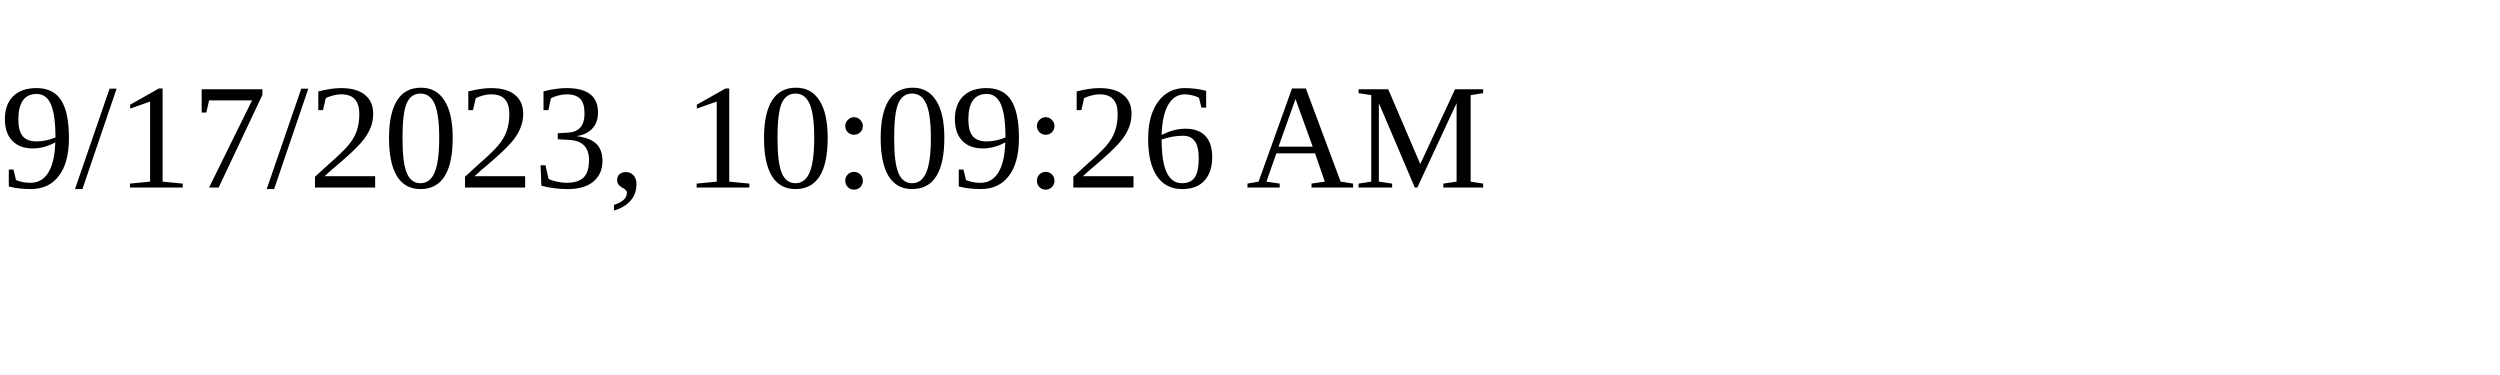
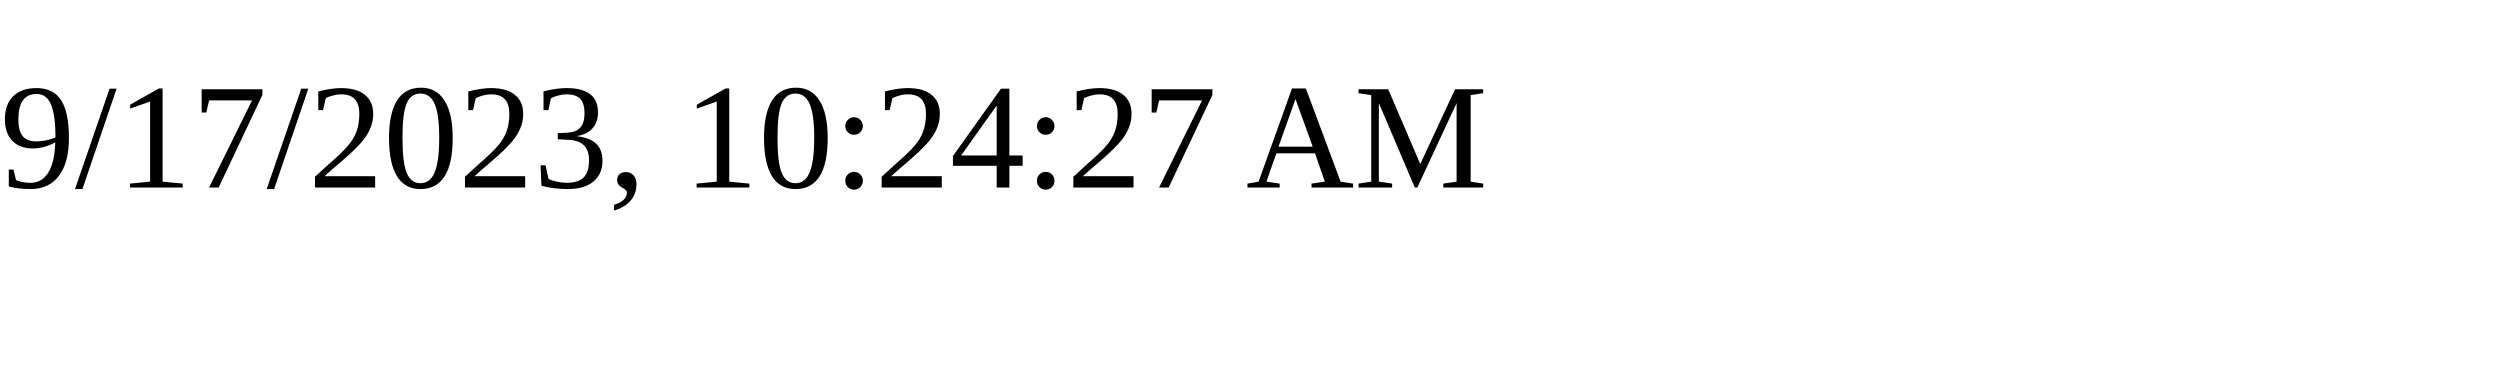
<svg xmlns="http://www.w3.org/2000/svg" height="30" width="200">
-   <text x="0" y="15">9/17/2023, 10:09:26 AM</text>
+   <text x="0" y="15">9/17/2023, 10:24:27 AM</text>
</svg>
